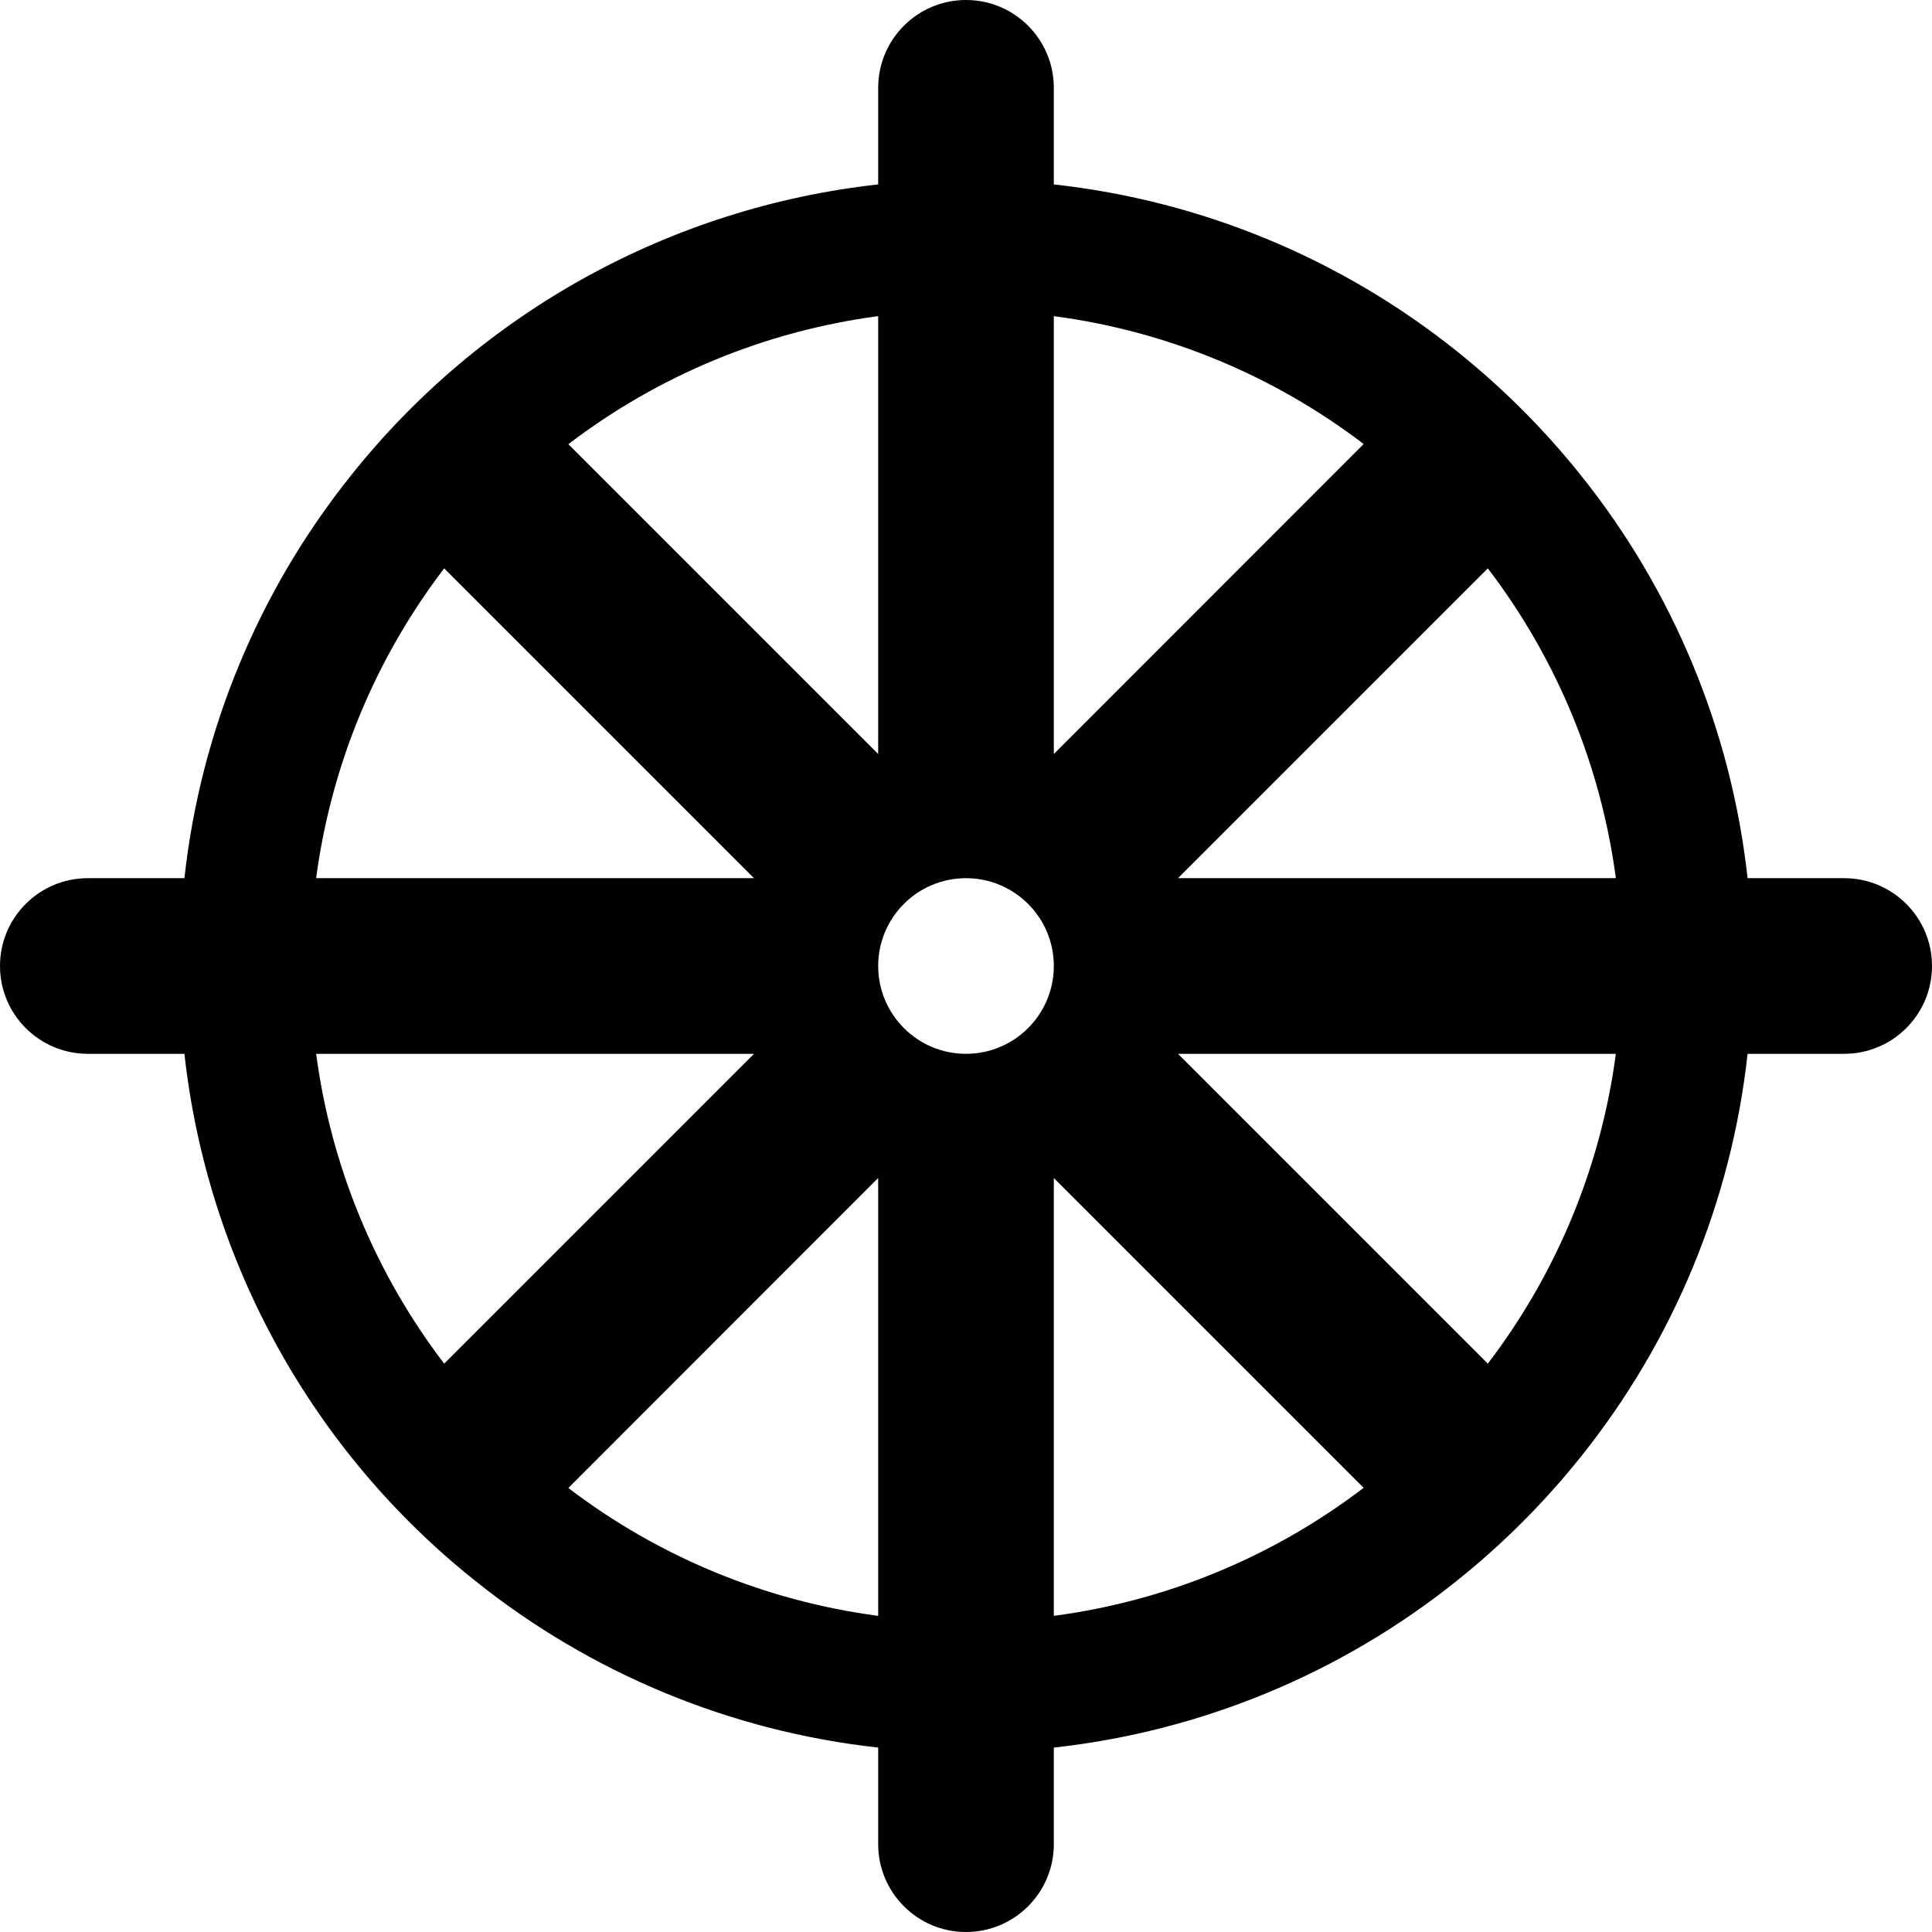
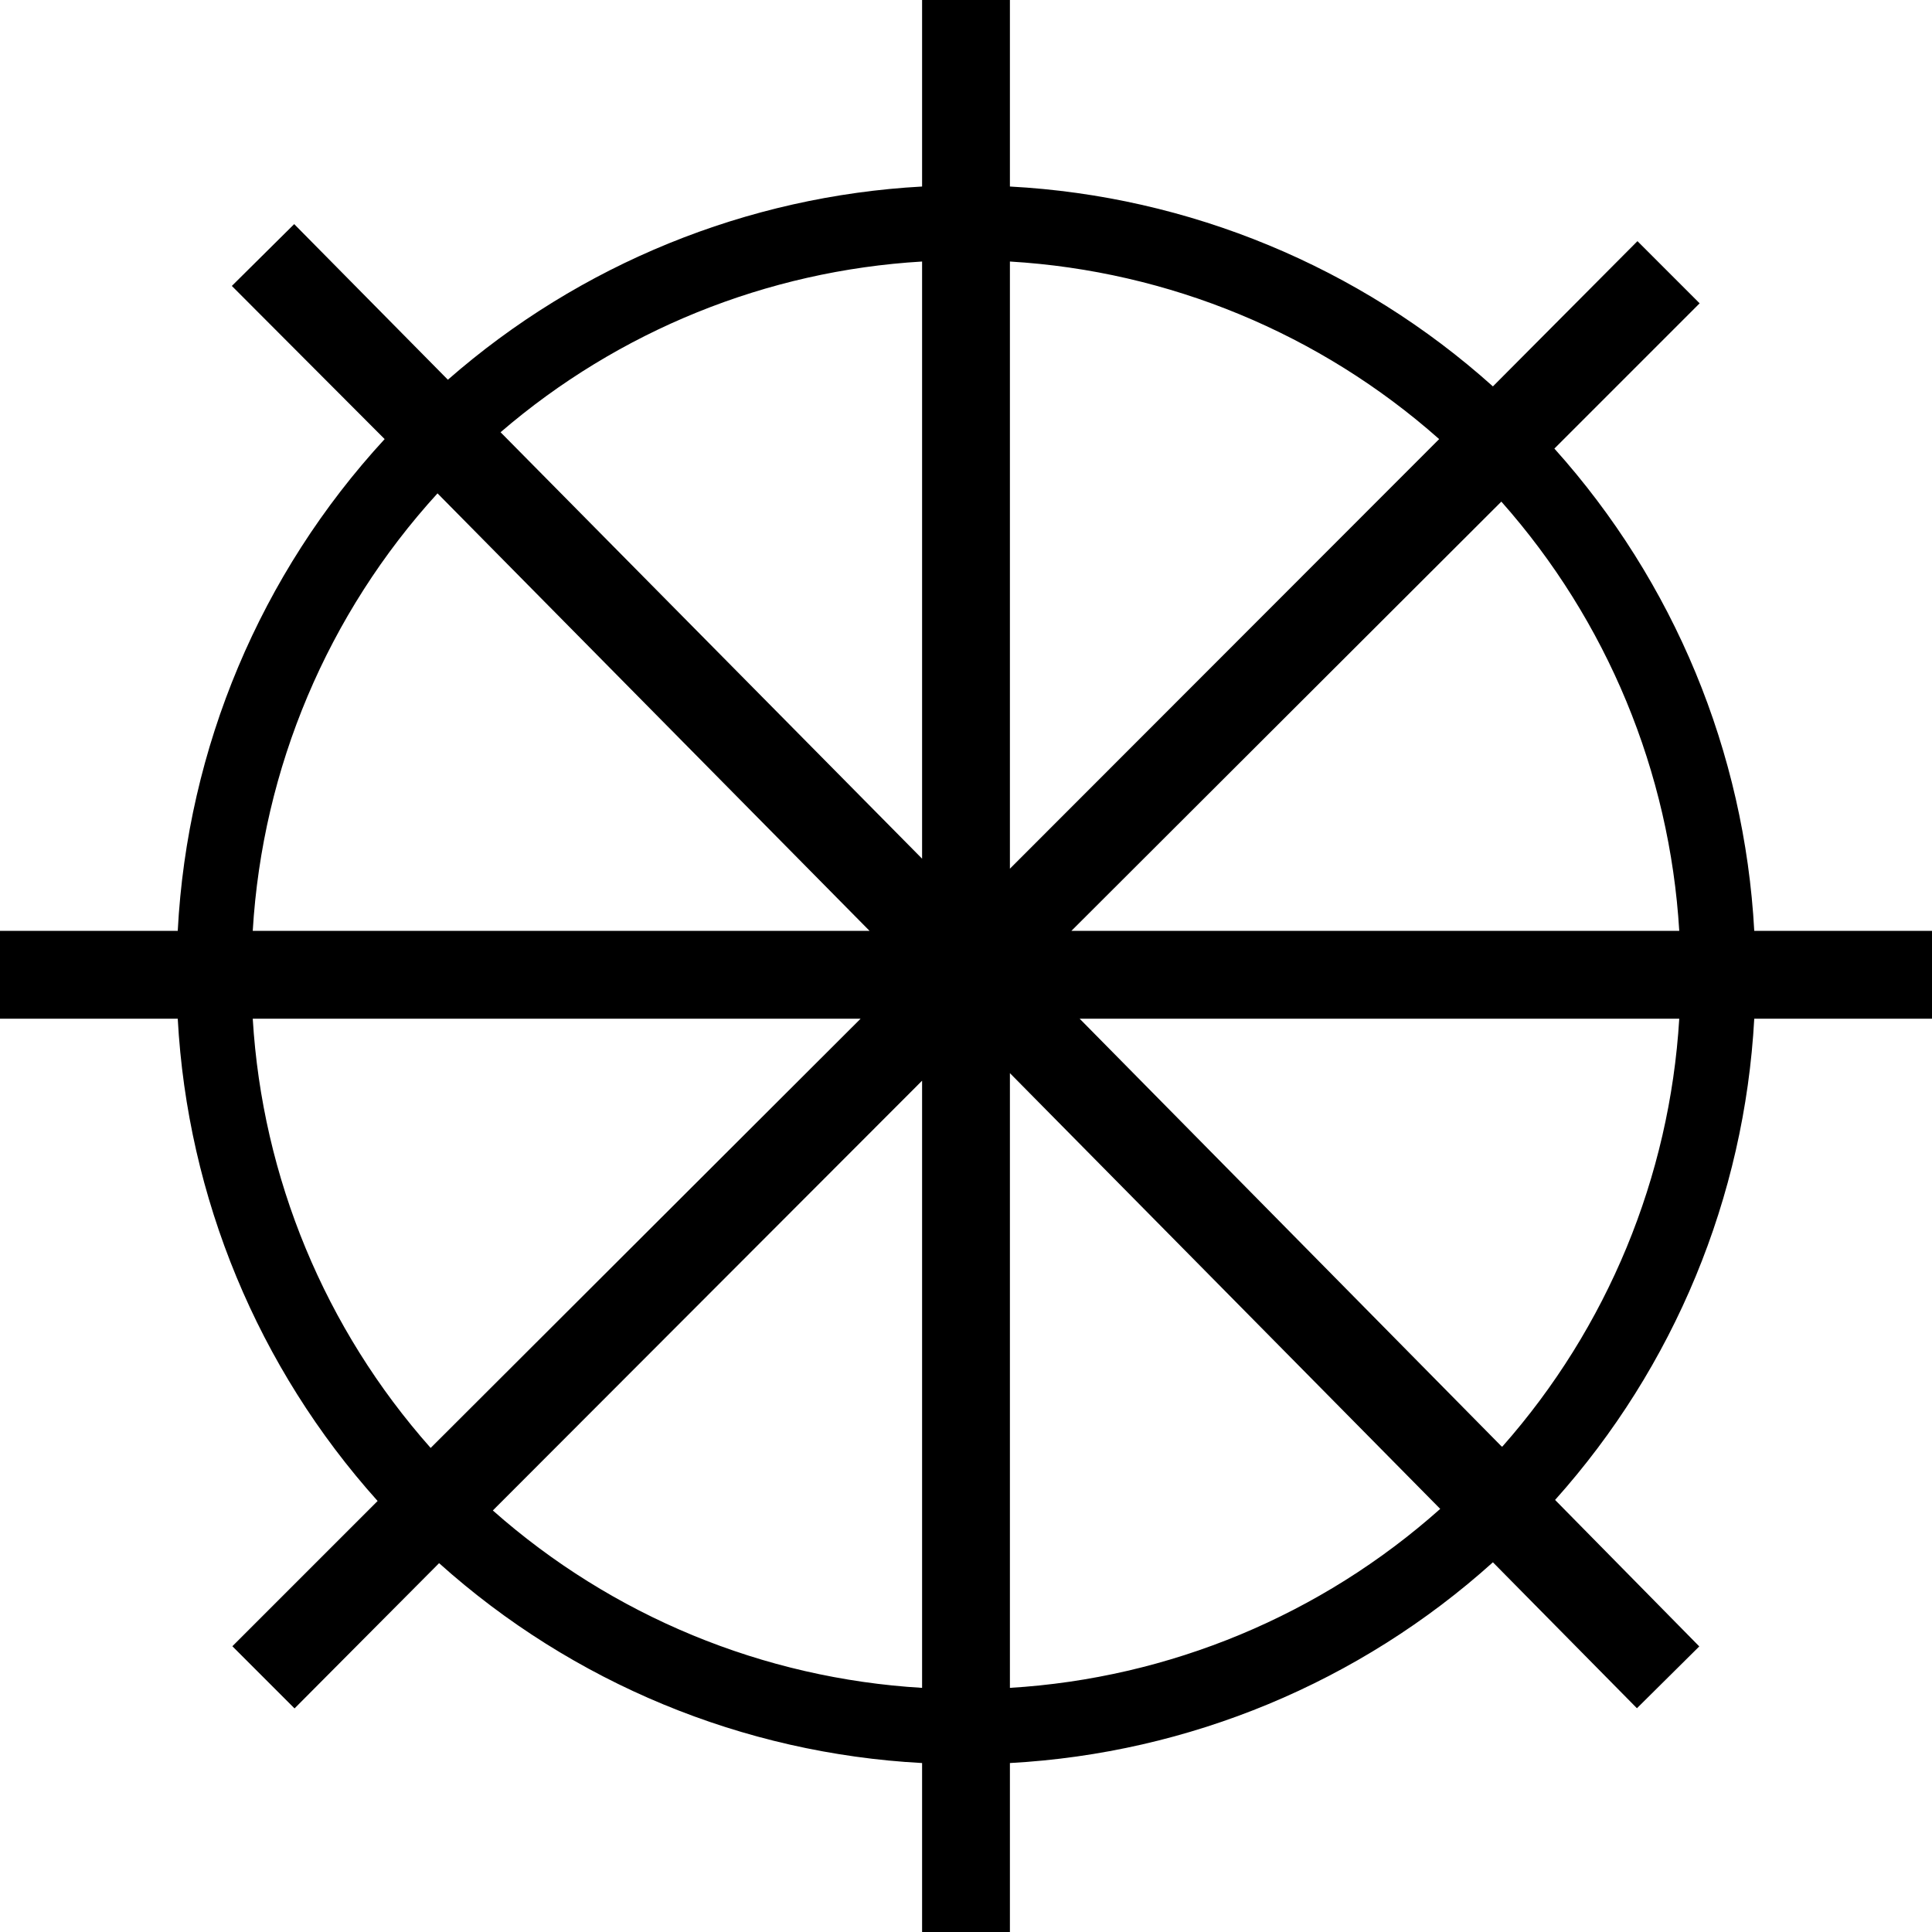
<svg xmlns="http://www.w3.org/2000/svg" width="11" height="11" viewBox="0 0 11 11">
-   <path d="M10.5,5H9.95A4.449,4.449,0,0,0,9,2.705H9A4.5,4.5,0,0,0,8.295,2h0A4.449,4.449,0,0,0,6,1.05V.5a.5.5,0,0,0-1,0v.55A4.464,4.464,0,0,0,2,2.705H2A4.449,4.449,0,0,0,1.05,5H.5a.5.5,0,0,0,0,1h.55A4.464,4.464,0,0,0,2.705,9h0A4.449,4.449,0,0,0,5,9.95v.55a.5.5,0,0,0,1,0V9.95A4.449,4.449,0,0,0,8.295,9h0A4.5,4.5,0,0,0,9,8.295H9A4.449,4.449,0,0,0,9.95,6h.55a.5.5,0,0,0,0-1ZM6,1.8a3.71,3.71,0,0,1,1.764.728L6,4.293Zm-1,0V4.293L3.236,2.529A3.71,3.71,0,0,1,5,1.8ZM2.529,3.236,4.293,5H1.8A3.709,3.709,0,0,1,2.529,3.236Zm0,4.528A3.709,3.709,0,0,1,1.8,6H4.293ZM5,9.2a3.709,3.709,0,0,1-1.764-.728L5,6.707ZM5.5,6A.5.5,0,1,1,6,5.5.5.5,0,0,1,5.5,6ZM6,9.2V6.707L7.764,8.471A3.709,3.709,0,0,1,6,9.2ZM8.471,7.764,6.707,6H9.2A3.709,3.709,0,0,1,8.471,7.764ZM6.707,5,8.471,3.236A3.709,3.709,0,0,1,9.2,5Z" />
+   <path d="M11,5.8V5.3H9.988A4.473,4.473,0,0,0,8.85,2.554l.827-.827-.354-.354L8.5,2.2A4.474,4.474,0,0,0,5.75,1.062V0h-.5V1.062a4.471,4.471,0,0,0-2.7,1.1l-.875-.886-.355.352L2.19,2.5A4.477,4.477,0,0,0,1.012,5.3H0v.5H1.012A4.474,4.474,0,0,0,2.15,8.546l-.827.827.354.354L2.5,8.9A4.474,4.474,0,0,0,5.25,10.038V11h.5v-.962A4.475,4.475,0,0,0,8.5,8.895l.82.831.355-.352L8.854,8.54A4.473,4.473,0,0,0,9.988,5.8ZM9.561,5.3H6.1L8.548,2.856A4.049,4.049,0,0,1,9.561,5.3ZM8.194,2.5,5.75,4.946V1.489A4.048,4.048,0,0,1,8.194,2.5ZM5.25,1.489v3.4l-2.4-2.428A4.045,4.045,0,0,1,5.25,1.489ZM2.491,2.809,4.951,5.3H1.439A4.053,4.053,0,0,1,2.491,2.809ZM1.439,5.8H4.9L2.452,8.244A4.049,4.049,0,0,1,1.439,5.8ZM2.806,8.6,5.25,6.153V9.61A4.049,4.049,0,0,1,2.806,8.6ZM5.75,9.61v-3.5L8.2,8.591A4.049,4.049,0,0,1,5.75,9.61Zm2.8-1.374L6.147,5.8H9.561A4.048,4.048,0,0,1,8.554,8.236Z" />
</svg>
